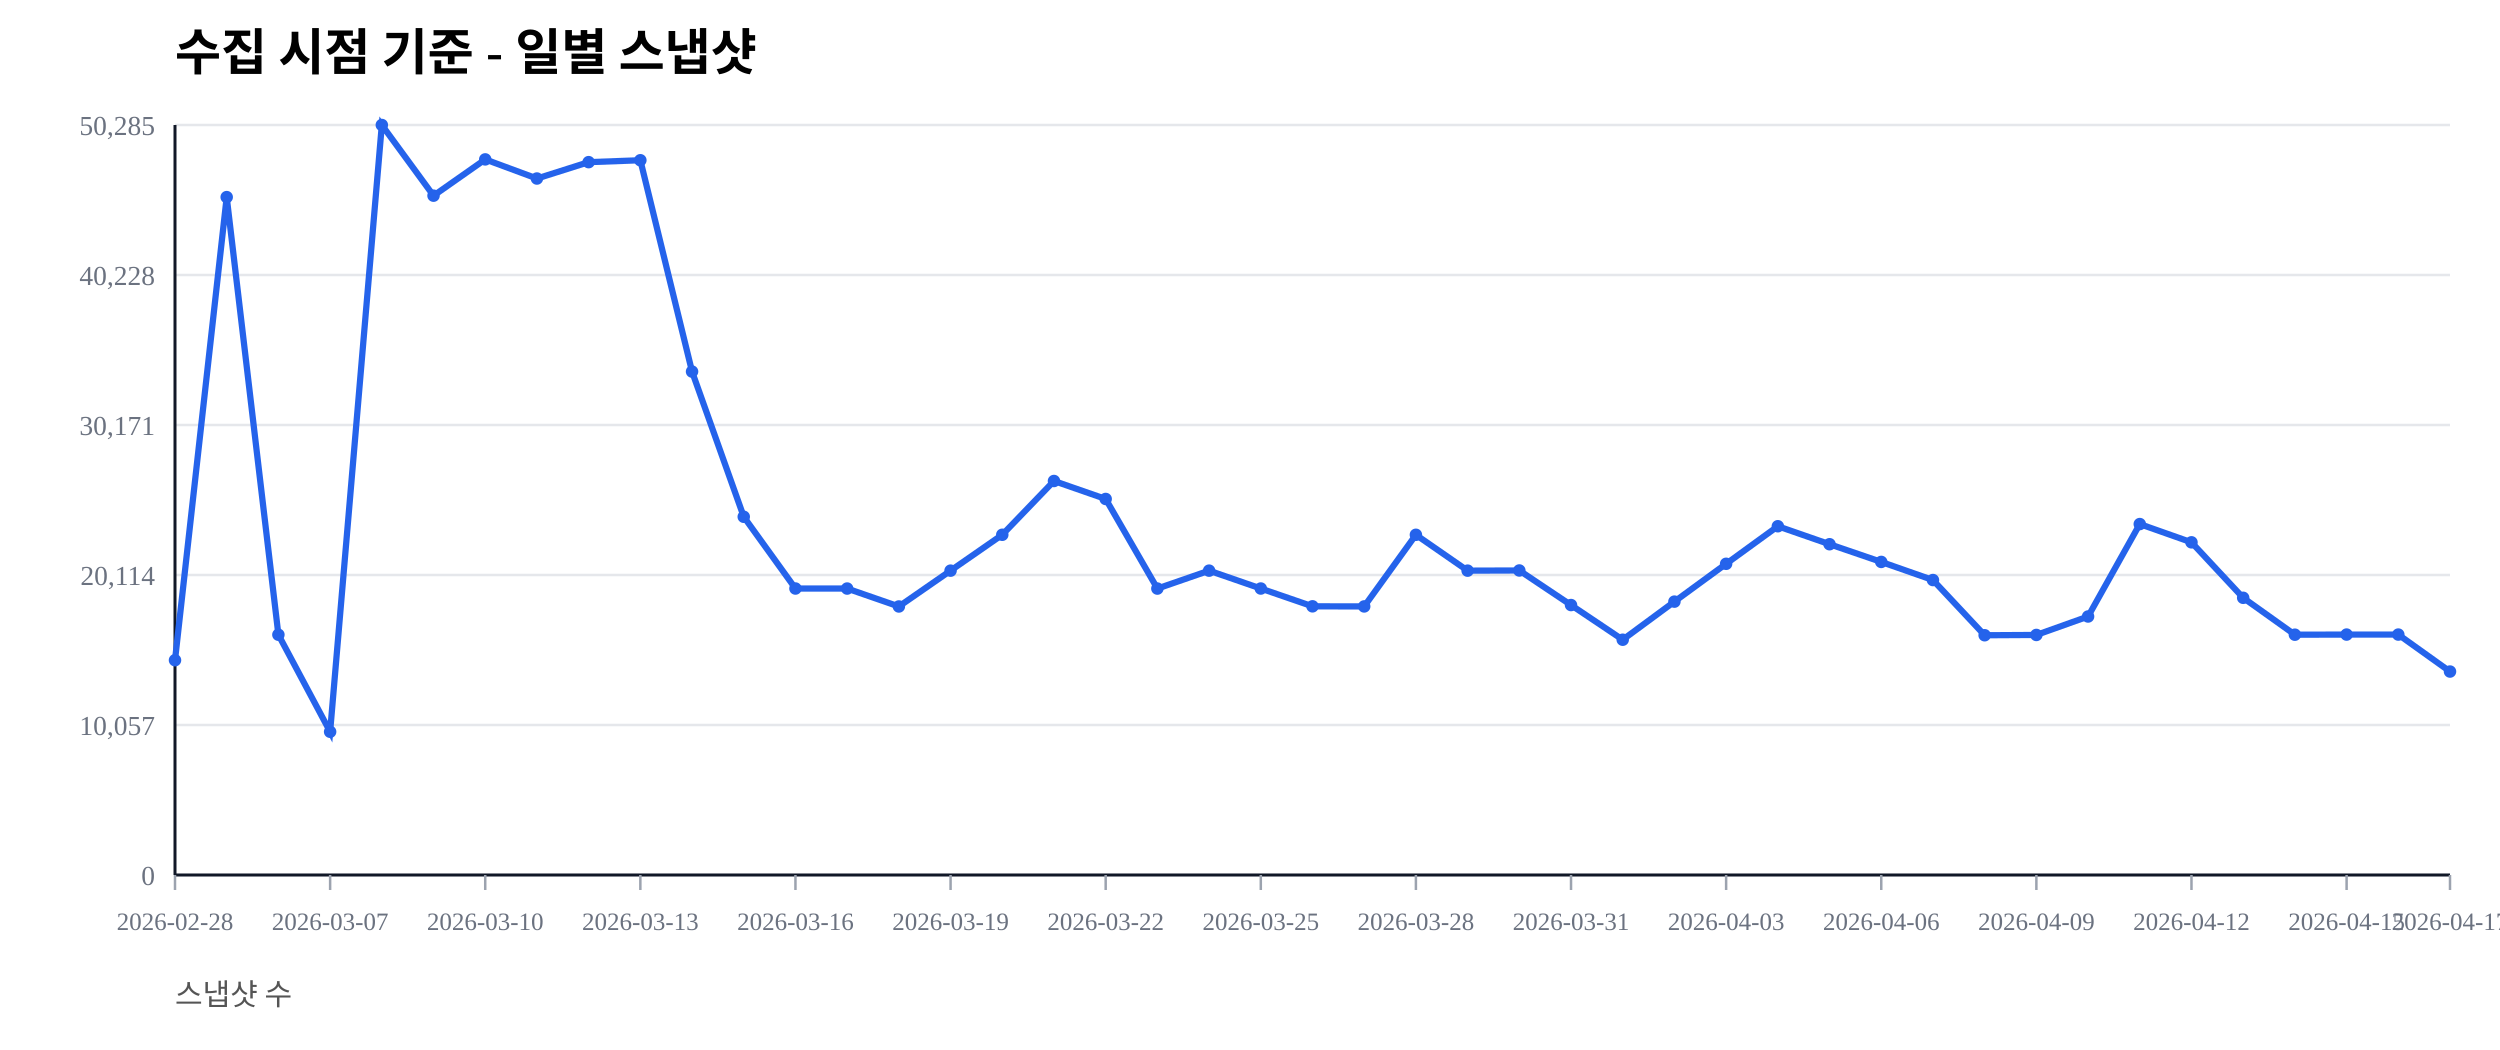
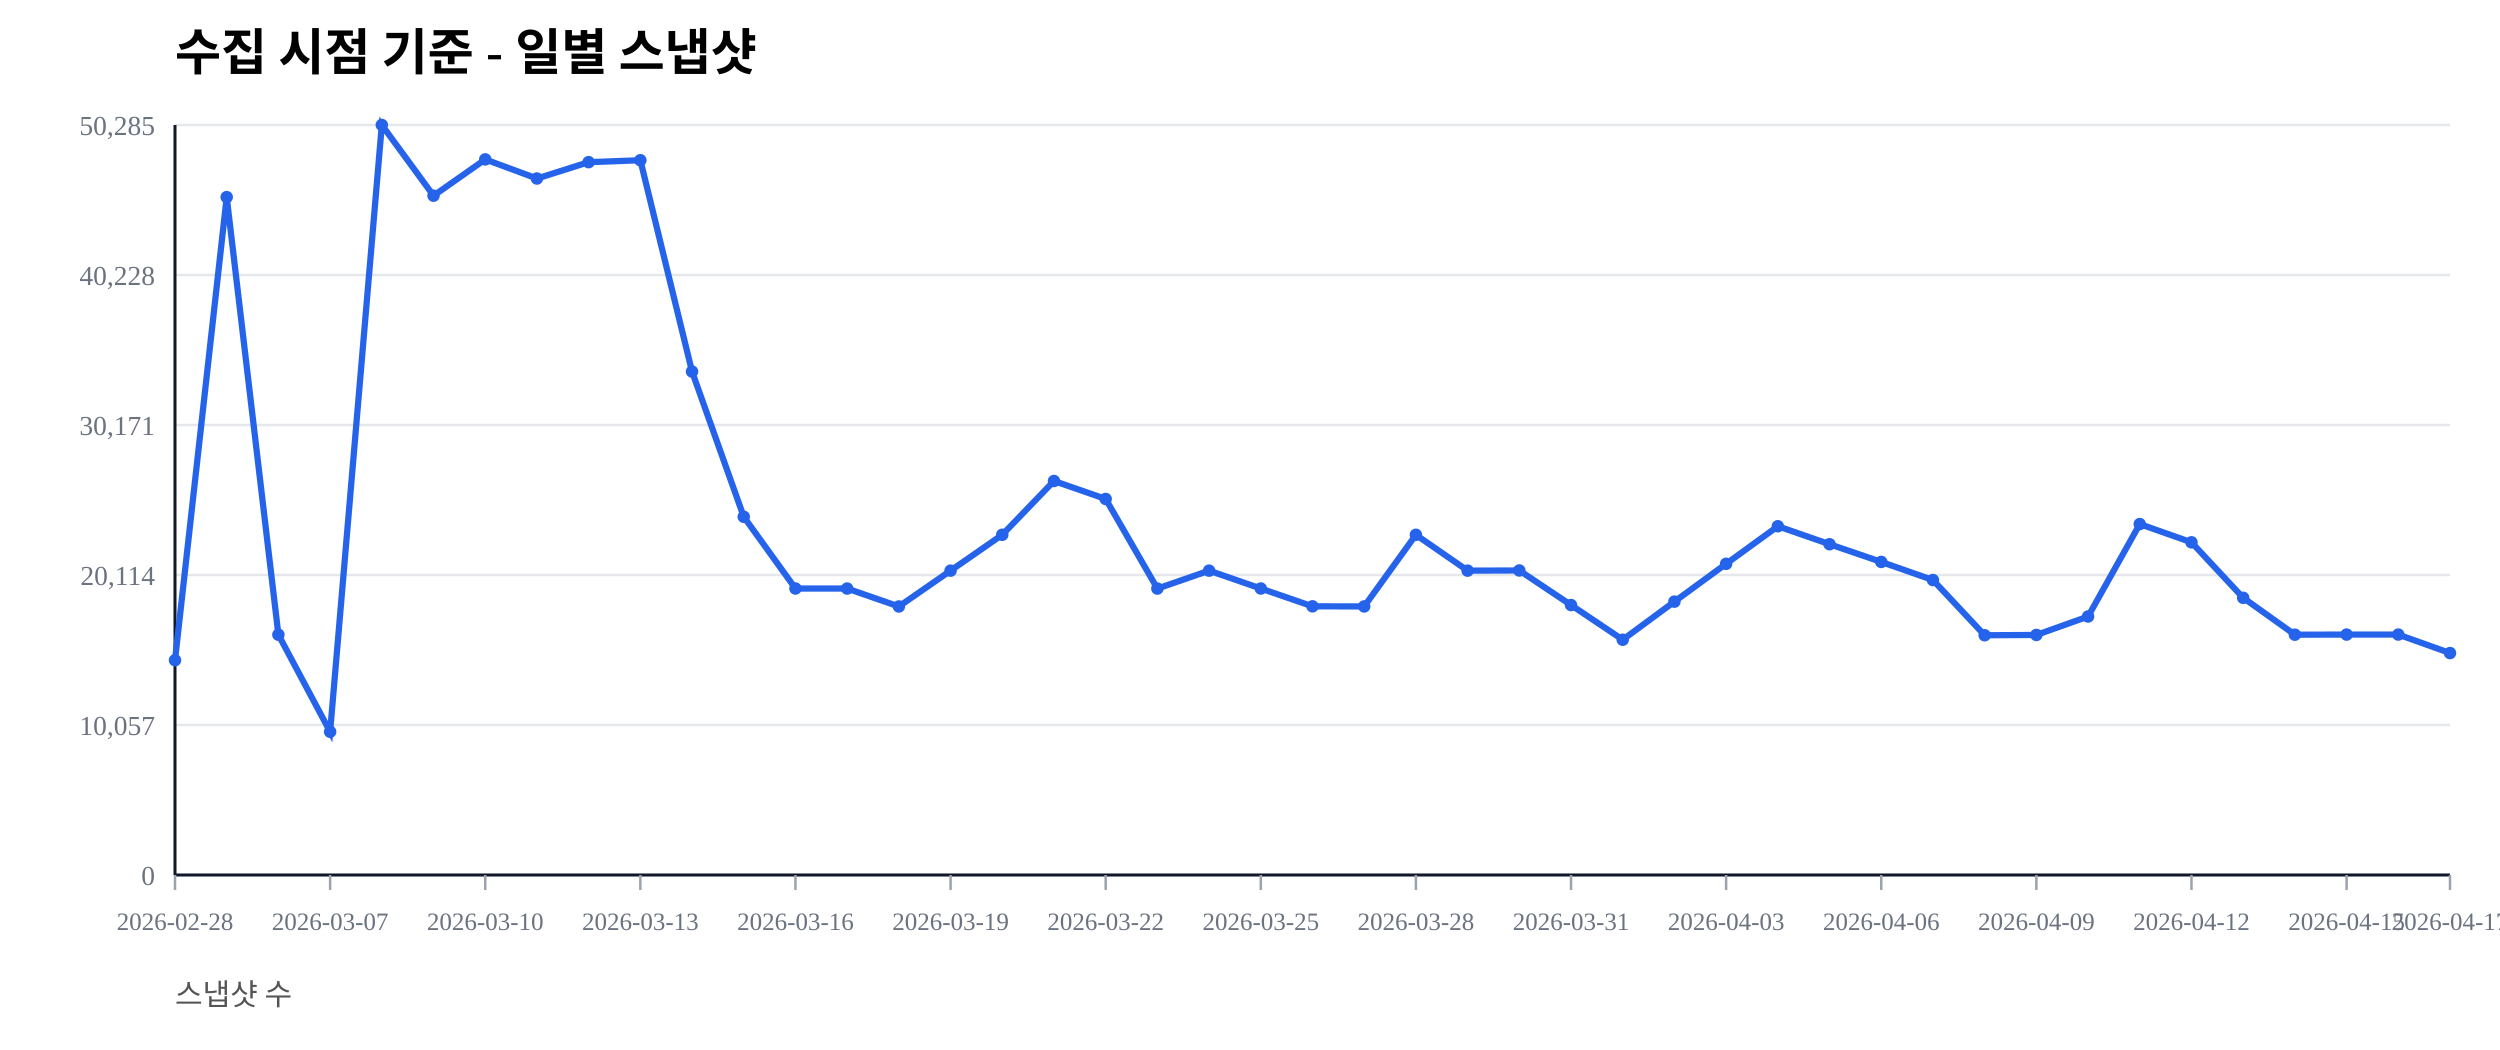
<svg xmlns="http://www.w3.org/2000/svg" width="1000" height="420" viewBox="0 0 1000 420">
  <rect width="100%" height="100%" fill="#ffffff" />
  <text x="70" y="28" font-size="20" font-weight="600">수집 시점 기준 - 일별 스냅샷</text>
  <text x="70" y="402" font-size="12" fill="#555">스냅샷 수</text>
  <line x1="70" y1="350.00" x2="980" y2="350.00" stroke="#e5e7eb" stroke-width="1" />
  <text x="62" y="354.00" font-size="11" fill="#6b7280" text-anchor="end">0</text>
  <line x1="70" y1="290.00" x2="980" y2="290.00" stroke="#e5e7eb" stroke-width="1" />
  <text x="62" y="294.00" font-size="11" fill="#6b7280" text-anchor="end">10,057</text>
  <line x1="70" y1="230.00" x2="980" y2="230.00" stroke="#e5e7eb" stroke-width="1" />
  <text x="62" y="234.00" font-size="11" fill="#6b7280" text-anchor="end">20,114</text>
  <line x1="70" y1="170.00" x2="980" y2="170.00" stroke="#e5e7eb" stroke-width="1" />
  <text x="62" y="174.00" font-size="11" fill="#6b7280" text-anchor="end">30,171</text>
  <line x1="70" y1="110.00" x2="980" y2="110.00" stroke="#e5e7eb" stroke-width="1" />
  <text x="62" y="114.00" font-size="11" fill="#6b7280" text-anchor="end">40,228</text>
  <line x1="70" y1="50.00" x2="980" y2="50.00" stroke="#e5e7eb" stroke-width="1" />
  <text x="62" y="54.00" font-size="11" fill="#6b7280" text-anchor="end">50,285</text>
  <line x1="70" y1="350" x2="980" y2="350" stroke="#111827" stroke-width="1.2" />
  <line x1="70" y1="50" x2="70" y2="350" stroke="#111827" stroke-width="1.2" />
  <line x1="70.00" y1="350" x2="70.00" y2="356" stroke="#9ca3af" stroke-width="1" />
  <text x="70.00" y="372" font-size="10" fill="#6b7280" text-anchor="middle">2026-02-28</text>
  <line x1="132.05" y1="350" x2="132.05" y2="356" stroke="#9ca3af" stroke-width="1" />
  <text x="132.05" y="372" font-size="10" fill="#6b7280" text-anchor="middle">2026-03-07</text>
  <line x1="194.09" y1="350" x2="194.09" y2="356" stroke="#9ca3af" stroke-width="1" />
  <text x="194.09" y="372" font-size="10" fill="#6b7280" text-anchor="middle">2026-03-10</text>
  <line x1="256.14" y1="350" x2="256.14" y2="356" stroke="#9ca3af" stroke-width="1" />
  <text x="256.14" y="372" font-size="10" fill="#6b7280" text-anchor="middle">2026-03-13</text>
  <line x1="318.18" y1="350" x2="318.18" y2="356" stroke="#9ca3af" stroke-width="1" />
  <text x="318.18" y="372" font-size="10" fill="#6b7280" text-anchor="middle">2026-03-16</text>
  <line x1="380.23" y1="350" x2="380.23" y2="356" stroke="#9ca3af" stroke-width="1" />
  <text x="380.23" y="372" font-size="10" fill="#6b7280" text-anchor="middle">2026-03-19</text>
  <line x1="442.27" y1="350" x2="442.27" y2="356" stroke="#9ca3af" stroke-width="1" />
  <text x="442.27" y="372" font-size="10" fill="#6b7280" text-anchor="middle">2026-03-22</text>
  <line x1="504.32" y1="350" x2="504.32" y2="356" stroke="#9ca3af" stroke-width="1" />
  <text x="504.32" y="372" font-size="10" fill="#6b7280" text-anchor="middle">2026-03-25</text>
  <line x1="566.36" y1="350" x2="566.36" y2="356" stroke="#9ca3af" stroke-width="1" />
  <text x="566.36" y="372" font-size="10" fill="#6b7280" text-anchor="middle">2026-03-28</text>
  <line x1="628.41" y1="350" x2="628.41" y2="356" stroke="#9ca3af" stroke-width="1" />
  <text x="628.41" y="372" font-size="10" fill="#6b7280" text-anchor="middle">2026-03-31</text>
  <line x1="690.45" y1="350" x2="690.45" y2="356" stroke="#9ca3af" stroke-width="1" />
  <text x="690.45" y="372" font-size="10" fill="#6b7280" text-anchor="middle">2026-04-03</text>
  <line x1="752.50" y1="350" x2="752.50" y2="356" stroke="#9ca3af" stroke-width="1" />
  <text x="752.50" y="372" font-size="10" fill="#6b7280" text-anchor="middle">2026-04-06</text>
  <line x1="814.55" y1="350" x2="814.55" y2="356" stroke="#9ca3af" stroke-width="1" />
  <text x="814.55" y="372" font-size="10" fill="#6b7280" text-anchor="middle">2026-04-09</text>
  <line x1="876.59" y1="350" x2="876.59" y2="356" stroke="#9ca3af" stroke-width="1" />
  <text x="876.59" y="372" font-size="10" fill="#6b7280" text-anchor="middle">2026-04-12</text>
  <line x1="938.64" y1="350" x2="938.64" y2="356" stroke="#9ca3af" stroke-width="1" />
  <text x="938.64" y="372" font-size="10" fill="#6b7280" text-anchor="middle">2026-04-15</text>
  <line x1="980.00" y1="350" x2="980.00" y2="356" stroke="#9ca3af" stroke-width="1" />
  <text x="980.00" y="372" font-size="10" fill="#6b7280" text-anchor="middle">2026-04-17</text>
-   <polyline fill="none" stroke="#2563eb" stroke-width="2.5" points="70.00,264.08 90.68,78.85 111.36,253.89 132.05,292.71 152.73,50.00 173.41,78.27 194.09,63.76 214.77,71.41 235.45,64.86 256.14,64.10 276.82,148.63 297.50,206.71 318.18,235.41 338.86,235.42 359.55,242.59 380.23,228.26 400.91,213.91 421.59,192.40 442.27,199.59 462.95,235.43 483.64,228.26 504.32,235.41 525.00,242.53 545.68,242.57 566.36,213.92 587.05,228.26 607.73,228.19 628.41,242.02 649.09,255.89 669.77,240.65 690.45,225.52 711.14,210.50 731.82,217.69 752.50,224.77 773.18,232.02 793.86,254.10 814.55,253.98 835.23,246.60 855.91,209.63 876.59,216.93 897.27,239.12 917.95,253.88 938.64,253.83 959.32,253.83 980.00,268.62" />
+   <polyline fill="none" stroke="#2563eb" stroke-width="2.5" points="70.00,264.08 90.68,78.85 111.36,253.89 132.05,292.71 152.73,50.00 173.41,78.27 194.09,63.76 214.77,71.41 235.45,64.86 256.14,64.10 276.82,148.63 297.50,206.71 318.18,235.41 338.86,235.42 359.55,242.59 380.23,228.26 400.91,213.91 421.59,192.40 442.27,199.59 462.95,235.43 483.64,228.26 504.32,235.41 525.00,242.53 545.68,242.57 566.36,213.92 587.05,228.26 607.73,228.19 628.41,242.02 649.09,255.89 669.77,240.65 690.45,225.52 711.14,210.50 731.82,217.69 752.50,224.77 773.18,232.02 793.86,254.10 814.55,253.98 835.23,246.60 855.91,209.63 876.59,216.93 897.27,239.12 917.95,253.88 938.64,253.83 959.32,253.83 980.00,261.23" />
  <circle cx="70.00" cy="264.08" r="2.5" fill="#2563eb" />
  <circle cx="90.68" cy="78.85" r="2.5" fill="#2563eb" />
  <circle cx="111.36" cy="253.89" r="2.5" fill="#2563eb" />
  <circle cx="132.05" cy="292.71" r="2.5" fill="#2563eb" />
  <circle cx="152.73" cy="50.00" r="2.5" fill="#2563eb" />
  <circle cx="173.41" cy="78.27" r="2.5" fill="#2563eb" />
  <circle cx="194.09" cy="63.76" r="2.5" fill="#2563eb" />
  <circle cx="214.77" cy="71.41" r="2.5" fill="#2563eb" />
  <circle cx="235.45" cy="64.86" r="2.5" fill="#2563eb" />
  <circle cx="256.14" cy="64.10" r="2.5" fill="#2563eb" />
  <circle cx="276.82" cy="148.63" r="2.5" fill="#2563eb" />
  <circle cx="297.50" cy="206.71" r="2.5" fill="#2563eb" />
  <circle cx="318.18" cy="235.41" r="2.5" fill="#2563eb" />
  <circle cx="338.86" cy="235.42" r="2.5" fill="#2563eb" />
  <circle cx="359.55" cy="242.59" r="2.5" fill="#2563eb" />
  <circle cx="380.23" cy="228.26" r="2.5" fill="#2563eb" />
  <circle cx="400.91" cy="213.91" r="2.5" fill="#2563eb" />
  <circle cx="421.59" cy="192.40" r="2.5" fill="#2563eb" />
  <circle cx="442.27" cy="199.59" r="2.5" fill="#2563eb" />
  <circle cx="462.95" cy="235.43" r="2.5" fill="#2563eb" />
  <circle cx="483.64" cy="228.26" r="2.5" fill="#2563eb" />
  <circle cx="504.32" cy="235.41" r="2.5" fill="#2563eb" />
  <circle cx="525.00" cy="242.53" r="2.5" fill="#2563eb" />
  <circle cx="545.68" cy="242.57" r="2.5" fill="#2563eb" />
  <circle cx="566.36" cy="213.92" r="2.5" fill="#2563eb" />
  <circle cx="587.05" cy="228.26" r="2.5" fill="#2563eb" />
  <circle cx="607.73" cy="228.19" r="2.5" fill="#2563eb" />
  <circle cx="628.41" cy="242.02" r="2.5" fill="#2563eb" />
  <circle cx="649.09" cy="255.89" r="2.5" fill="#2563eb" />
  <circle cx="669.77" cy="240.65" r="2.5" fill="#2563eb" />
  <circle cx="690.45" cy="225.52" r="2.5" fill="#2563eb" />
  <circle cx="711.14" cy="210.50" r="2.5" fill="#2563eb" />
  <circle cx="731.82" cy="217.69" r="2.5" fill="#2563eb" />
  <circle cx="752.50" cy="224.77" r="2.5" fill="#2563eb" />
  <circle cx="773.18" cy="232.02" r="2.5" fill="#2563eb" />
  <circle cx="793.86" cy="254.10" r="2.5" fill="#2563eb" />
  <circle cx="814.55" cy="253.98" r="2.5" fill="#2563eb" />
  <circle cx="835.23" cy="246.60" r="2.5" fill="#2563eb" />
  <circle cx="855.91" cy="209.63" r="2.5" fill="#2563eb" />
  <circle cx="876.59" cy="216.93" r="2.5" fill="#2563eb" />
  <circle cx="897.27" cy="239.12" r="2.5" fill="#2563eb" />
  <circle cx="917.95" cy="253.88" r="2.5" fill="#2563eb" />
  <circle cx="938.64" cy="253.83" r="2.5" fill="#2563eb" />
  <circle cx="959.32" cy="253.83" r="2.5" fill="#2563eb" />
-   <circle cx="980.00" cy="268.62" r="2.5" fill="#2563eb" />
+   <circle cx="980.00" cy="261.23" r="2.5" fill="#2563eb" />
</svg>
